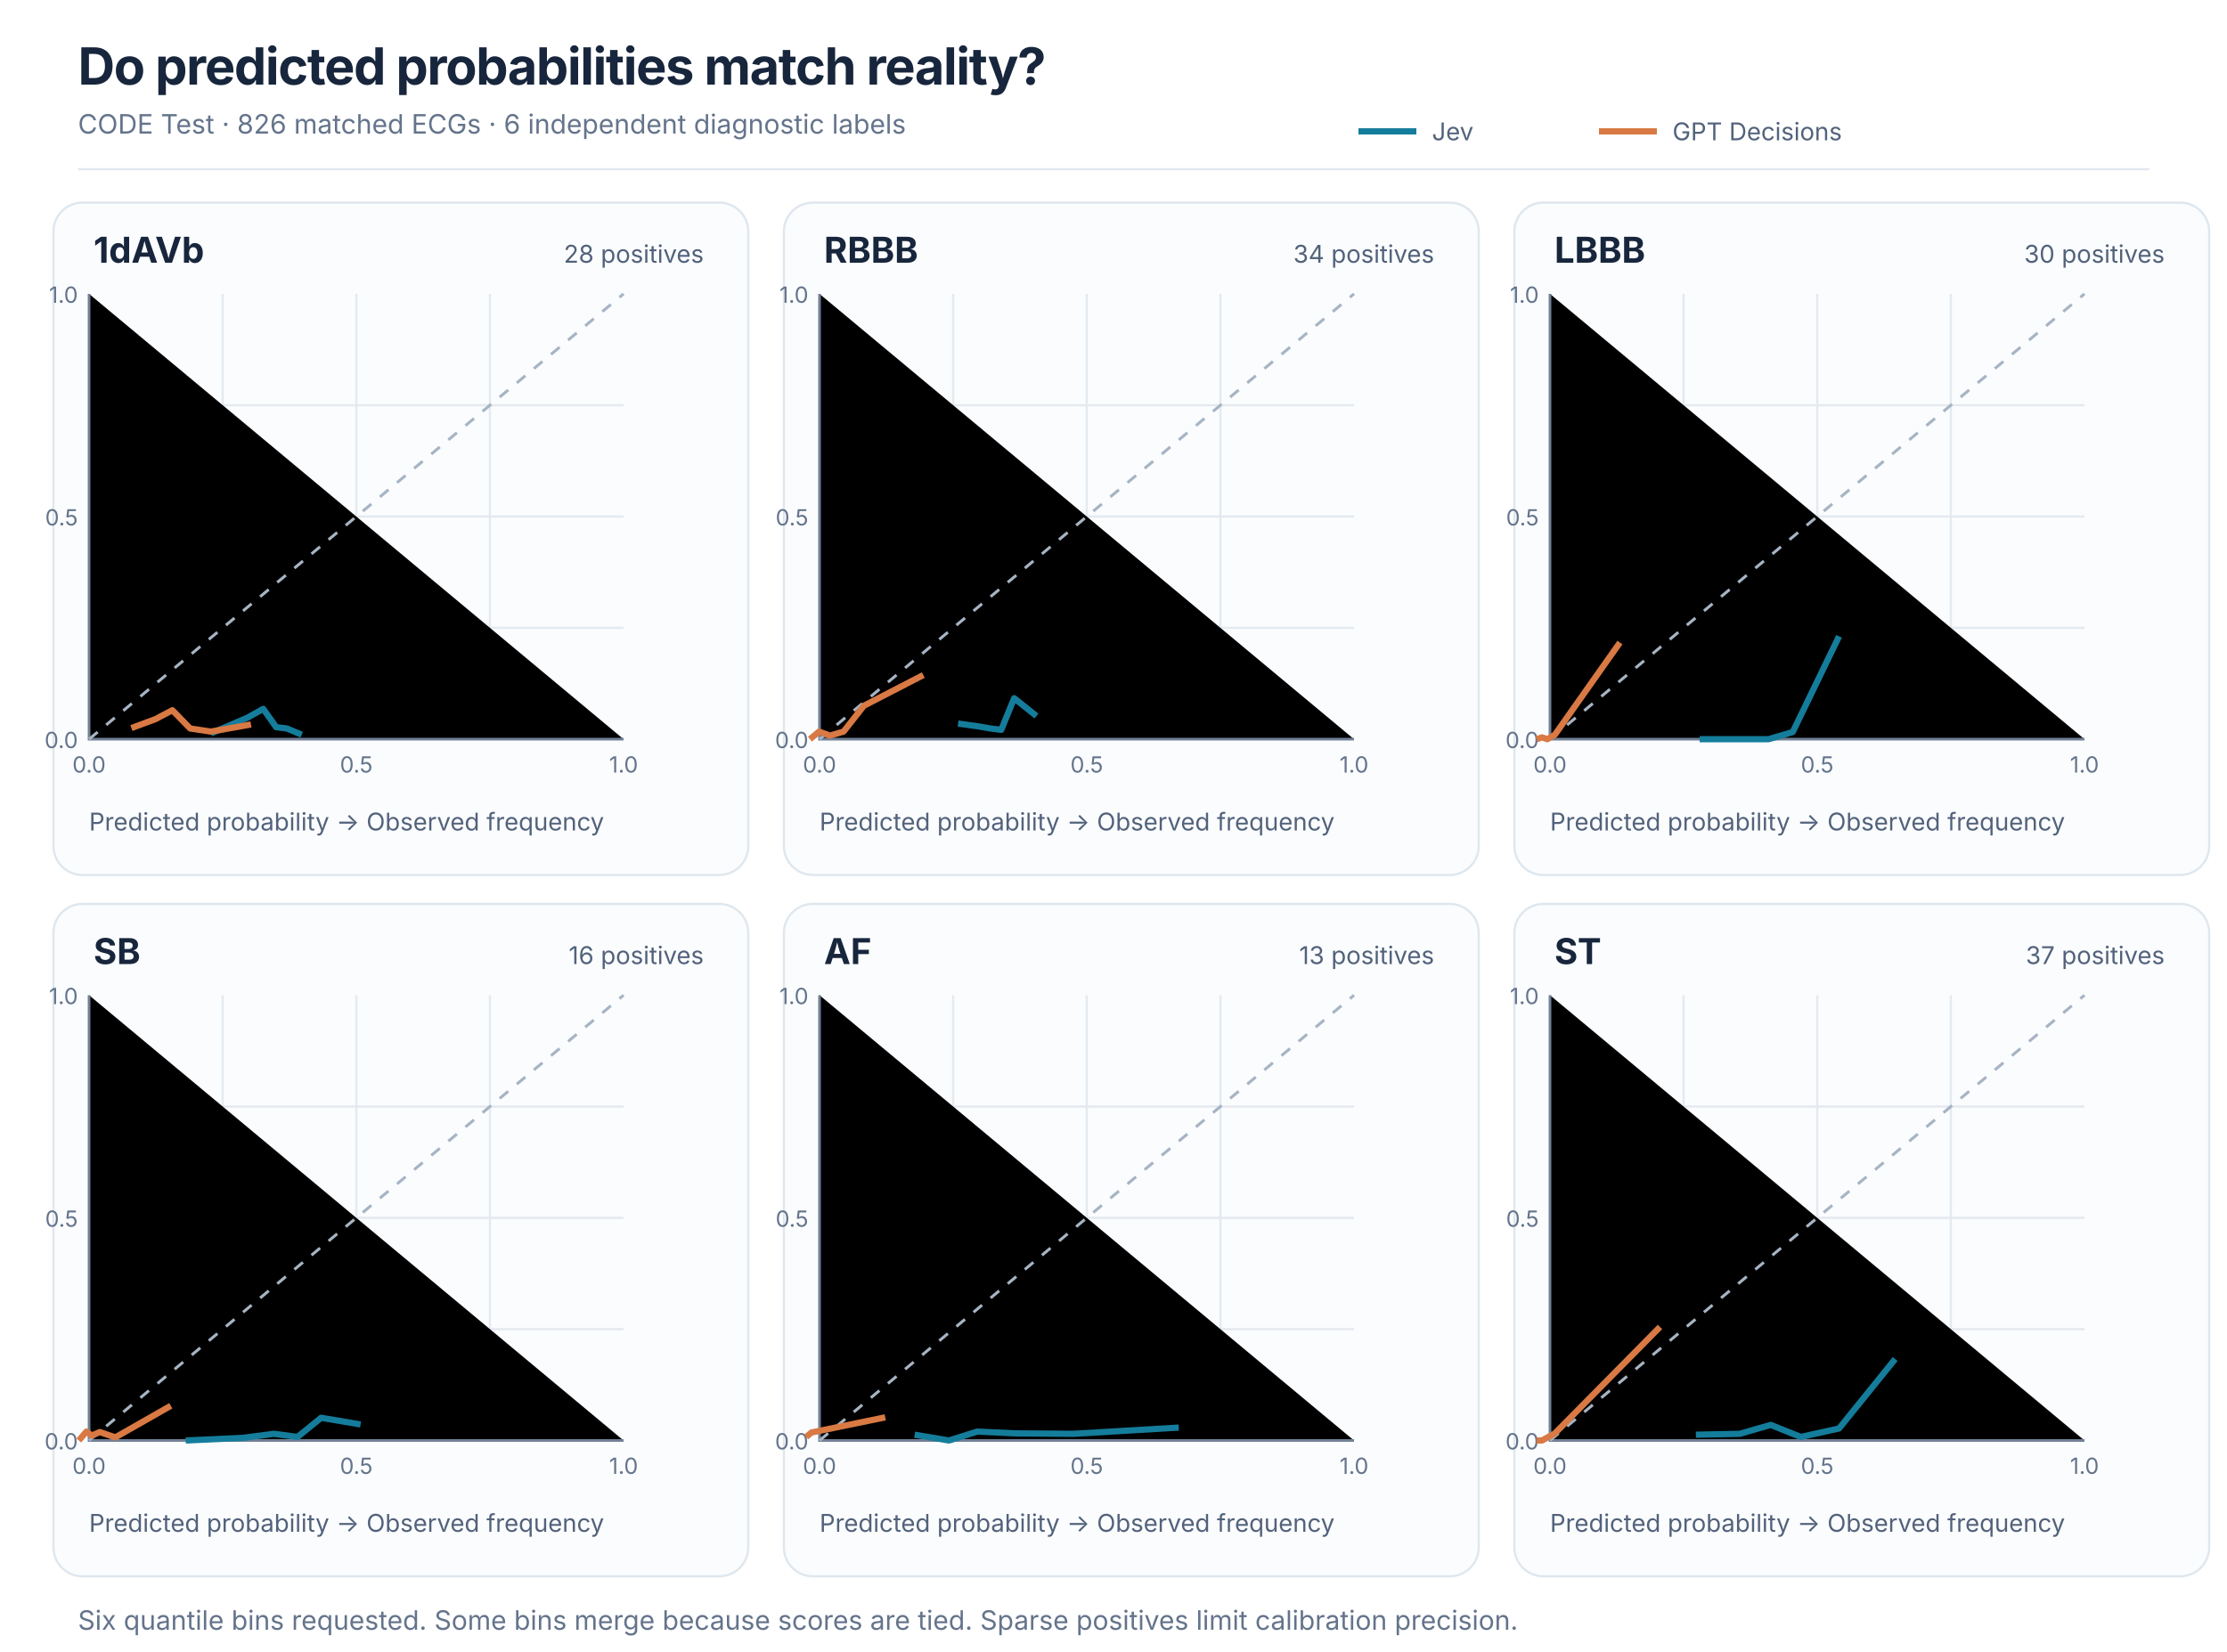
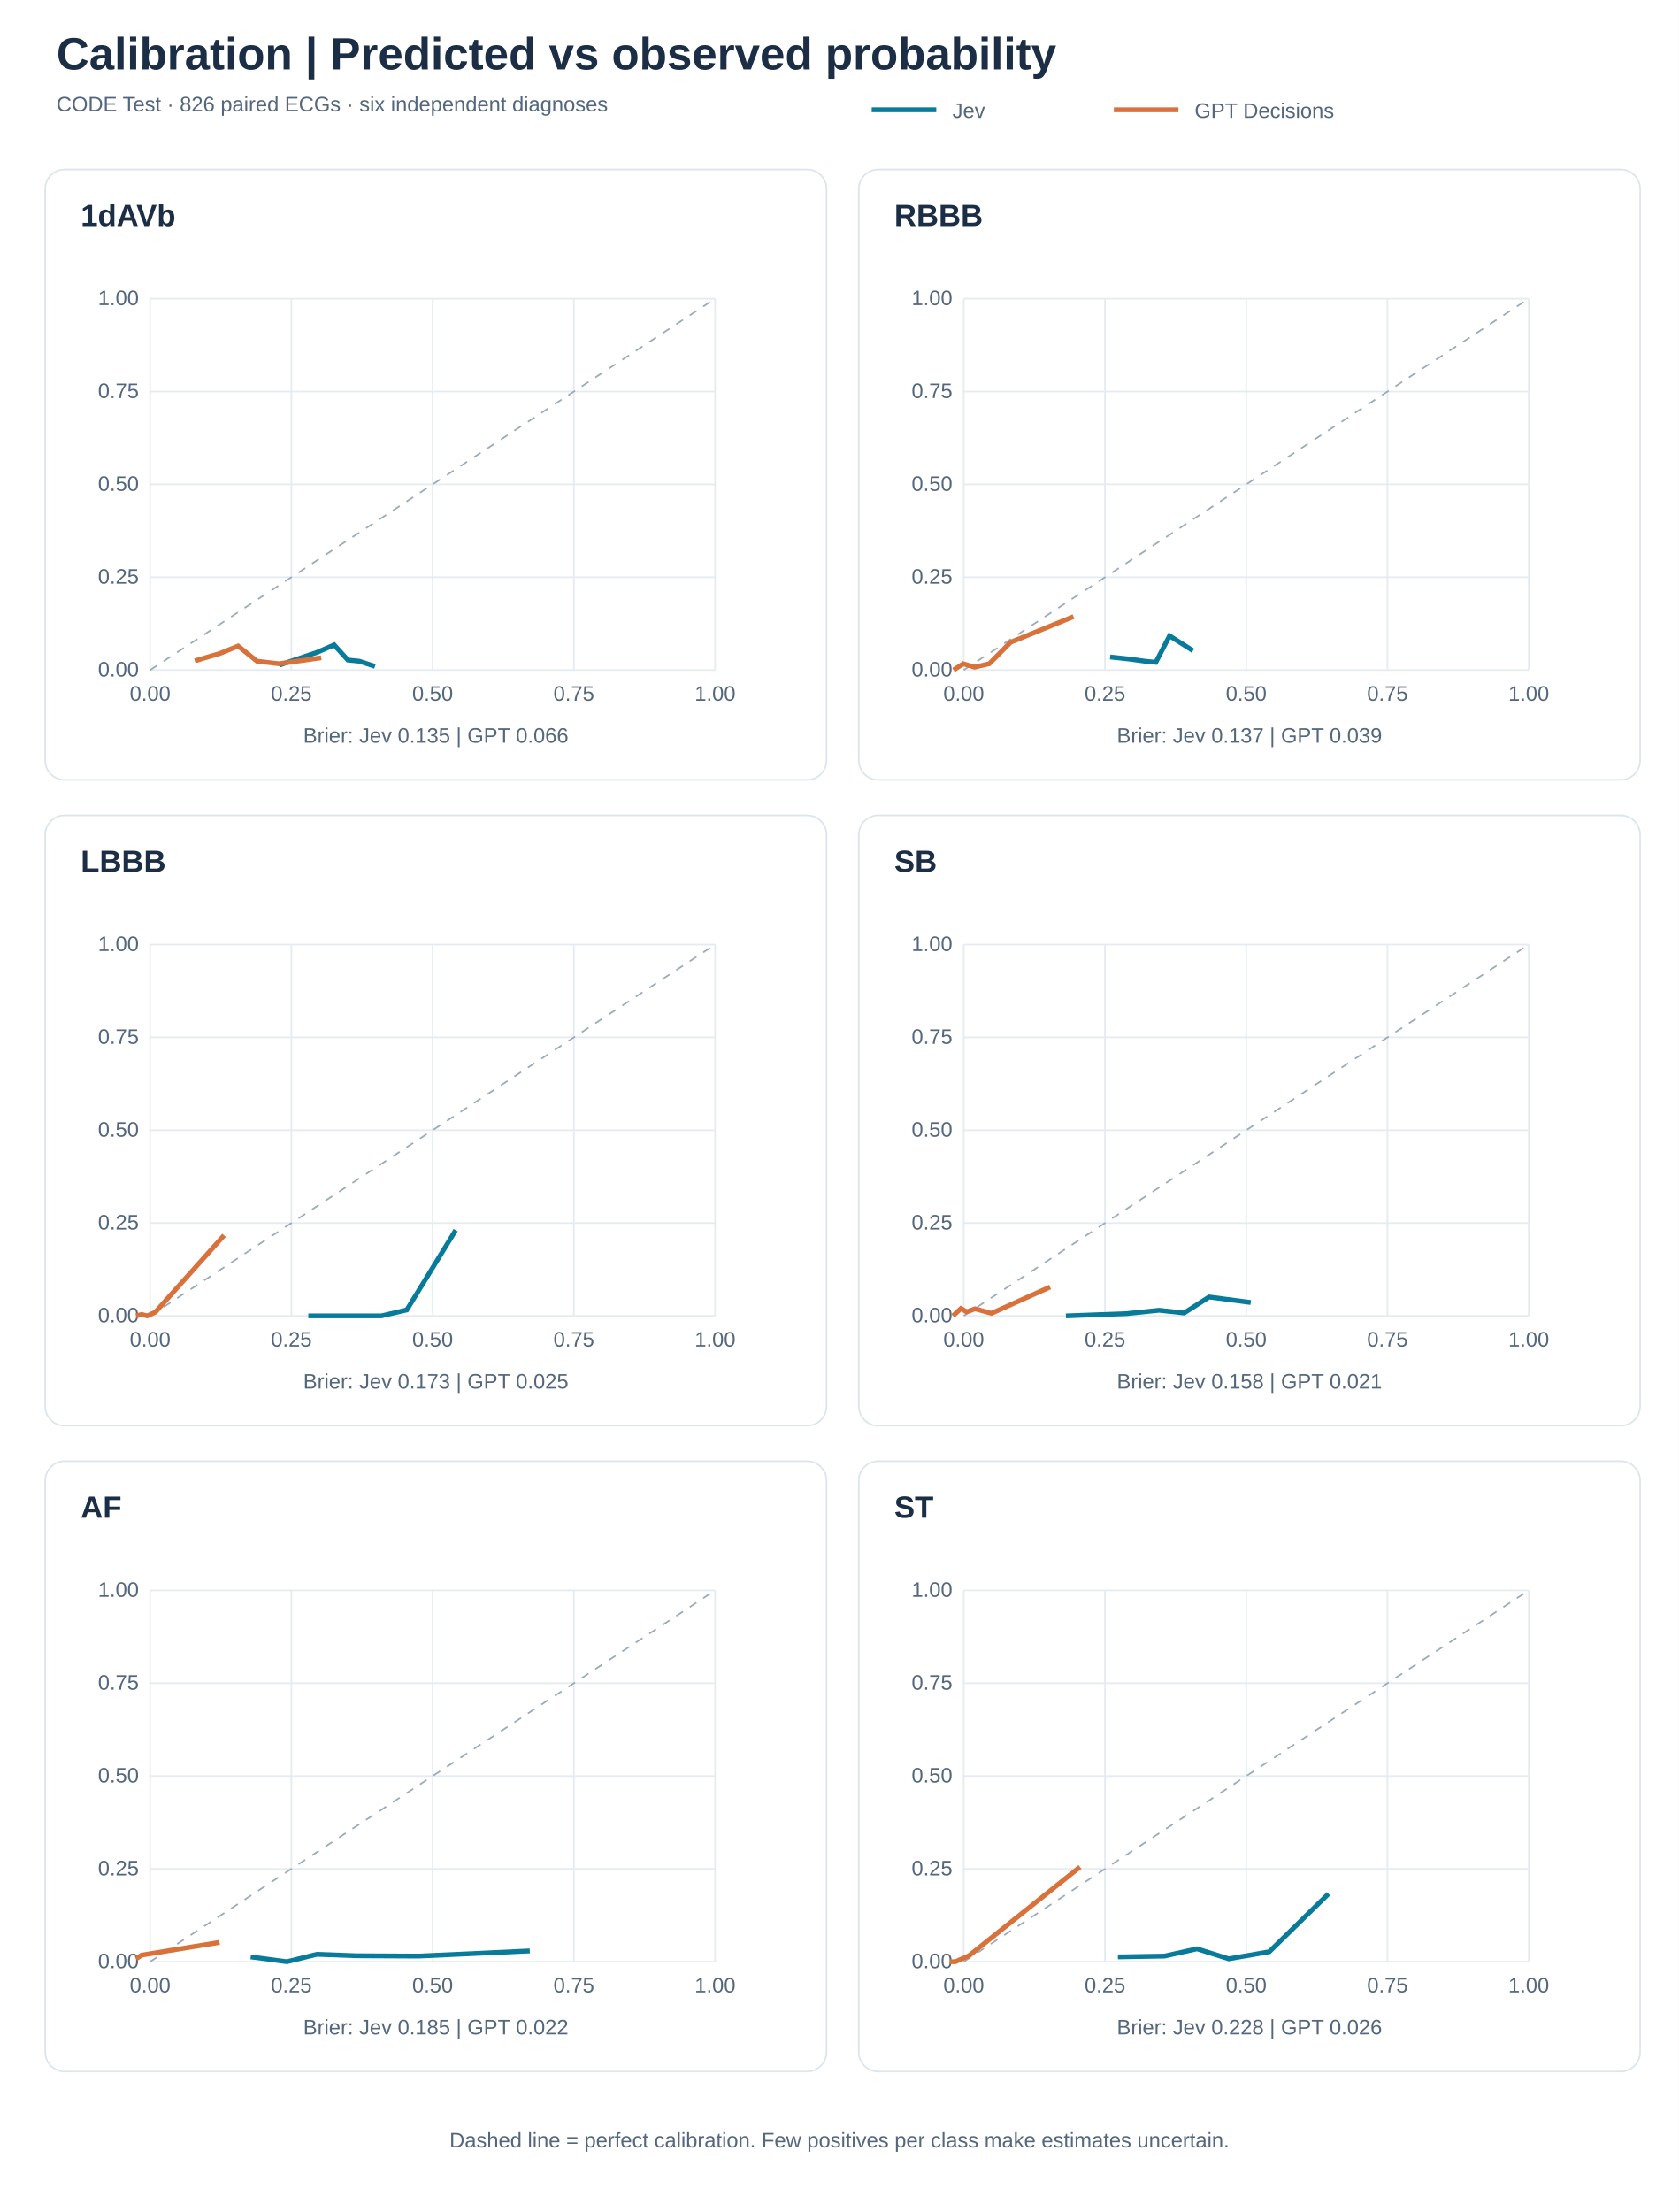
- <svg xmlns="http://www.w3.org/2000/svg" viewBox="0 0 1000 742" role="img" aria-label="Calibration curves for six ECG diagnoses">
-   <rect width="1000" height="742" fill="#ffffff" />
-   <style>text{font-family:system-ui,-apple-system,Segoe UI,sans-serif;fill:#17263c}.heading{font-size:23px;font-weight:700;letter-spacing:-.5px}.subtitle{font-size:12px;fill:#64748b}.paneltitle{font-size:16px;font-weight:700}.metric{font-size:11px;fill:#52627b}.tick{font-size:10px;fill:#64748b}.grid{stroke:#e4eaf0;stroke-width:1}.axis{stroke:#718096;stroke-width:1.2}.jev{stroke:#147d9b;stroke-width:2.8;fill:none;stroke-linejoin:round}.gpt{stroke:#d97943;stroke-width:2.8;fill:none;stroke-linejoin:round}</style>
-   <text x="35" y="38" class="heading">Do predicted probabilities match reality?</text>
-   <text x="35" y="60" class="subtitle">CODE Test · 826 matched ECGs · 6 independent diagnostic labels</text>
-   <line x1="35" y1="76" x2="965" y2="76" stroke="#e2e8f0" />
-   <line x1="610" y1="59" x2="636" y2="59" class="jev" />
-   <text x="643" y="63" class="metric">Jev</text>
-   <line x1="718" y1="59" x2="744" y2="59" class="gpt" />
-   <text x="751" y="63" class="metric">GPT Decisions</text>
-   <rect x="24" y="91" width="312" height="302" rx="13" fill="#fbfcfe" stroke="#dfe7ee" />
-   <text x="42" y="118" class="paneltitle">1dAVb</text>
-   <text x="316" y="118" text-anchor="end" class="metric">28 positives</text>
-   <line x1="100" y1="132" x2="100" y2="332" class="grid" />
-   <line x1="40" y1="282" x2="280" y2="282" class="grid" />
-   <line x1="160" y1="132" x2="160" y2="332" class="grid" />
-   <line x1="40" y1="232" x2="280" y2="232" class="grid" />
-   <line x1="220" y1="132" x2="220" y2="332" class="grid" />
-   <line x1="40" y1="182" x2="280" y2="182" class="grid" />
-   <path d="M40 132V332H280" class="axis" />
-   <path d="M40 332l240 -200" stroke="#a6b4c3" stroke-width="1.3" stroke-dasharray="5 5" fill="none" />
-   <text x="40" y="347" text-anchor="middle" class="tick">0.0</text>
-   <text x="35" y="336" text-anchor="end" class="tick">0.0</text>
-   <text x="160" y="347" text-anchor="middle" class="tick">0.5</text>
-   <text x="35" y="236" text-anchor="end" class="tick">0.5</text>
-   <text x="280" y="347" text-anchor="middle" class="tick">1.0</text>
-   <text x="35" y="136" text-anchor="end" class="tick">1.0</text>
-   <polyline class="jev" points="94.7,329.4 111.0,322.4 118.2,318.4 124.0,326.6 128.8,327.2 135.5,330.0" />
-   <polyline class="gpt" points="59.0,327.0 69.8,323.0 77.4,319.0 85.4,327.2 94.7,328.6 112.7,325.4" />
-   <text x="40" y="373" class="metric">Predicted probability → Observed frequency</text>
-   <rect x="352" y="91" width="312" height="302" rx="13" fill="#fbfcfe" stroke="#dfe7ee" />
-   <text x="370" y="118" class="paneltitle">RBBB</text>
-   <text x="644" y="118" text-anchor="end" class="metric">34 positives</text>
-   <line x1="428" y1="132" x2="428" y2="332" class="grid" />
-   <line x1="368" y1="282" x2="608" y2="282" class="grid" />
-   <line x1="488" y1="132" x2="488" y2="332" class="grid" />
-   <line x1="368" y1="232" x2="608" y2="232" class="grid" />
-   <line x1="548" y1="132" x2="548" y2="332" class="grid" />
-   <line x1="368" y1="182" x2="608" y2="182" class="grid" />
-   <path d="M368 132V332H608" class="axis" />
-   <path d="M368 332l240 -200" stroke="#a6b4c3" stroke-width="1.3" stroke-dasharray="5 5" fill="none" />
-   <text x="368" y="347" text-anchor="middle" class="tick">0.0</text>
-   <text x="363" y="336" text-anchor="end" class="tick">0.0</text>
-   <text x="488" y="347" text-anchor="middle" class="tick">0.5</text>
-   <text x="363" y="236" text-anchor="end" class="tick">0.5</text>
-   <text x="608" y="347" text-anchor="middle" class="tick">1.0</text>
-   <text x="363" y="136" text-anchor="end" class="tick">1.0</text>
-   <polyline class="jev" points="430.2,325.0 439.0,326.2 444.8,327.2 449.6,327.8 455.4,313.6 465.4,321.6" />
-   <polyline class="gpt" points="363.7,332.0 367.8,328.6 372.6,330.4 378.8,328.6 387.9,317.0 414.6,303.2" />
-   <text x="368" y="373" class="metric">Predicted probability → Observed frequency</text>
-   <rect x="680" y="91" width="312" height="302" rx="13" fill="#fbfcfe" stroke="#dfe7ee" />
-   <text x="698" y="118" class="paneltitle">LBBB</text>
-   <text x="972" y="118" text-anchor="end" class="metric">30 positives</text>
-   <line x1="756" y1="132" x2="756" y2="332" class="grid" />
-   <line x1="696" y1="282" x2="936" y2="282" class="grid" />
-   <line x1="816" y1="132" x2="816" y2="332" class="grid" />
-   <line x1="696" y1="232" x2="936" y2="232" class="grid" />
-   <line x1="876" y1="132" x2="876" y2="332" class="grid" />
-   <line x1="696" y1="182" x2="936" y2="182" class="grid" />
-   <path d="M696 132V332H936" class="axis" />
-   <path d="M696 332l240 -200" stroke="#a6b4c3" stroke-width="1.3" stroke-dasharray="5 5" fill="none" />
-   <text x="696" y="347" text-anchor="middle" class="tick">0.0</text>
-   <text x="691" y="336" text-anchor="end" class="tick">0.0</text>
-   <text x="816" y="347" text-anchor="middle" class="tick">0.5</text>
-   <text x="691" y="236" text-anchor="end" class="tick">0.5</text>
-   <text x="936" y="347" text-anchor="middle" class="tick">1.0</text>
-   <text x="691" y="136" text-anchor="end" class="tick">1.0</text>
-   <polyline class="jev" points="763.2,332.0 778.1,332.0 785.8,332.0 794.2,332.0 805.0,328.8 825.8,285.8" />
-   <polyline class="gpt" points="690.0,332.0 692.4,331.2 694.8,332.0 698.2,330.0 727.4,288.6" />
-   <text x="696" y="373" class="metric">Predicted probability → Observed frequency</text>
-   <rect x="24" y="406" width="312" height="302" rx="13" fill="#fbfcfe" stroke="#dfe7ee" />
-   <text x="42" y="433" class="paneltitle">SB</text>
-   <text x="316" y="433" text-anchor="end" class="metric">16 positives</text>
-   <line x1="100" y1="447" x2="100" y2="647" class="grid" />
-   <line x1="40" y1="597" x2="280" y2="597" class="grid" />
-   <line x1="160" y1="447" x2="160" y2="647" class="grid" />
-   <line x1="40" y1="547" x2="280" y2="547" class="grid" />
-   <line x1="220" y1="447" x2="220" y2="647" class="grid" />
-   <line x1="40" y1="497" x2="280" y2="497" class="grid" />
-   <path d="M40 447V647H280" class="axis" />
-   <path d="M40 647l240 -200" stroke="#a6b4c3" stroke-width="1.3" stroke-dasharray="5 5" fill="none" />
-   <text x="40" y="662" text-anchor="middle" class="tick">0.0</text>
-   <text x="35" y="651" text-anchor="end" class="tick">0.0</text>
-   <text x="160" y="662" text-anchor="middle" class="tick">0.5</text>
-   <text x="35" y="551" text-anchor="end" class="tick">0.5</text>
-   <text x="280" y="662" text-anchor="middle" class="tick">1.0</text>
-   <text x="35" y="451" text-anchor="end" class="tick">1.0</text>
-   <polyline class="jev" points="83.4,647.0 109.1,645.8 123.0,644.0 133.6,645.4 144.2,636.8 161.9,639.8" />
-   <polyline class="gpt" points="35.4,647.0 38.8,643.0 41.2,644.8 44.8,643.2 51.8,645.6 76.7,631.4" />
-   <text x="40" y="688" class="metric">Predicted probability → Observed frequency</text>
-   <rect x="352" y="406" width="312" height="302" rx="13" fill="#fbfcfe" stroke="#dfe7ee" />
-   <text x="370" y="433" class="paneltitle">AF</text>
-   <text x="644" y="433" text-anchor="end" class="metric">13 positives</text>
-   <line x1="428" y1="447" x2="428" y2="647" class="grid" />
-   <line x1="368" y1="597" x2="608" y2="597" class="grid" />
-   <line x1="488" y1="447" x2="488" y2="647" class="grid" />
-   <line x1="368" y1="547" x2="608" y2="547" class="grid" />
-   <line x1="548" y1="447" x2="548" y2="647" class="grid" />
-   <line x1="368" y1="497" x2="608" y2="497" class="grid" />
-   <path d="M368 447V647H608" class="axis" />
-   <path d="M368 647l240 -200" stroke="#a6b4c3" stroke-width="1.3" stroke-dasharray="5 5" fill="none" />
-   <text x="368" y="662" text-anchor="middle" class="tick">0.0</text>
-   <text x="363" y="651" text-anchor="end" class="tick">0.0</text>
-   <text x="488" y="662" text-anchor="middle" class="tick">0.5</text>
-   <text x="363" y="551" text-anchor="end" class="tick">0.5</text>
-   <text x="608" y="662" text-anchor="middle" class="tick">1.0</text>
-   <text x="363" y="451" text-anchor="end" class="tick">1.0</text>
-   <polyline class="jev" points="410.7,644.4 426.1,647.0 438.8,643.0 455.8,643.8 482.0,644.0 529.3,641.2" />
-   <polyline class="gpt" points="362.0,645.4 364.4,643.4 397.5,636.6" />
-   <text x="368" y="688" class="metric">Predicted probability → Observed frequency</text>
-   <rect x="680" y="406" width="312" height="302" rx="13" fill="#fbfcfe" stroke="#dfe7ee" />
-   <text x="698" y="433" class="paneltitle">ST</text>
-   <text x="972" y="433" text-anchor="end" class="metric">37 positives</text>
-   <line x1="756" y1="447" x2="756" y2="647" class="grid" />
-   <line x1="696" y1="597" x2="936" y2="597" class="grid" />
-   <line x1="816" y1="447" x2="816" y2="647" class="grid" />
-   <line x1="696" y1="547" x2="936" y2="547" class="grid" />
-   <line x1="876" y1="447" x2="876" y2="647" class="grid" />
-   <line x1="696" y1="497" x2="936" y2="497" class="grid" />
-   <path d="M696 447V647H936" class="axis" />
-   <path d="M696 647l240 -200" stroke="#a6b4c3" stroke-width="1.3" stroke-dasharray="5 5" fill="none" />
-   <text x="696" y="662" text-anchor="middle" class="tick">0.0</text>
-   <text x="691" y="651" text-anchor="end" class="tick">0.0</text>
-   <text x="816" y="662" text-anchor="middle" class="tick">0.5</text>
-   <text x="691" y="551" text-anchor="end" class="tick">0.5</text>
-   <text x="936" y="662" text-anchor="middle" class="tick">1.0</text>
-   <text x="691" y="451" text-anchor="end" class="tick">1.0</text>
-   <polyline class="jev" points="761.5,644.4 781.2,644.0 795.1,640.0 808.6,645.4 825.8,641.6 851.0,610.4" />
-   <polyline class="gpt" points="690.0,647.0 692.4,647.0 698.2,643.8 745.4,596.0" />
-   <text x="696" y="688" class="metric">Predicted probability → Observed frequency</text>
-   <text x="35" y="732" class="subtitle">Six quantile bins requested. Some bins merge because scores are tied. Sparse positives limit calibration precision.</text>
+ <svg xmlns="http://www.w3.org/2000/svg" viewBox="0 0 1040 1370">
+   <rect width="1040" height="1370" fill="white" />
+   <style>text{font-family:Arial,sans-serif;fill:#1b2e45}.title{font-size:28px;font-weight:bold}.head{font-size:19px;font-weight:bold}.small{font-size:13px;fill:#54677d}.grid{stroke:#e5ebf1}.jev{stroke:#087b9a;stroke-width:3;fill:none}.gpt{stroke:#d9713b;stroke-width:3;fill:none}</style>
+   <text x="35" y="43" class="title">Calibration | Predicted vs observed probability</text>
+   <text x="35" y="69" class="small">CODE Test · 826 paired ECGs · six independent diagnoses</text>
+   <line x1="540" y1="68" x2="580" y2="68" class="jev" />
+   <text x="590" y="73" class="small">Jev</text>
+   <line x1="690" y1="68" x2="730" y2="68" class="gpt" />
+   <text x="740" y="73" class="small">GPT Decisions</text>
+   <rect x="28" y="105" width="484" height="378" rx="12" fill="white" stroke="#dce5ee" />
+   <text x="50" y="140" class="head">1dAVb</text>
+   <path d="M93 185V415 M93 415H443" class="grid" />
+   <text x="93" y="434" text-anchor="middle" class="small">0.00</text>
+   <text x="86" y="419" text-anchor="end" class="small">0.00</text>
+   <path d="M180.5 185V415 M93 357.5H443" class="grid" />
+   <text x="180.5" y="434" text-anchor="middle" class="small">0.25</text>
+   <text x="86" y="361.5" text-anchor="end" class="small">0.25</text>
+   <path d="M268 185V415 M93 300H443" class="grid" />
+   <text x="268" y="434" text-anchor="middle" class="small">0.50</text>
+   <text x="86" y="304" text-anchor="end" class="small">0.50</text>
+   <path d="M355.5 185V415 M93 242.5H443" class="grid" />
+   <text x="355.5" y="434" text-anchor="middle" class="small">0.75</text>
+   <text x="86" y="246.5" text-anchor="end" class="small">0.75</text>
+   <path d="M443 185V415 M93 185H443" class="grid" />
+   <text x="443" y="434" text-anchor="middle" class="small">1.00</text>
+   <text x="86" y="189" text-anchor="end" class="small">1.00</text>
+   <path d="M93 415l350 -230" stroke="#9caaba" stroke-dasharray="5 5" fill="none" />
+   <polyline class="jev" points="172.8,412.0 196.5,404.0 207.0,399.4 215.5,408.8 222.5,409.5 232.3,412.7" />
+   <polyline class="gpt" points="120.7,409.3 136.5,404.6 147.5,400.1 159.2,409.5 172.8,411.1 199.0,407.4" />
+   <text x="270" y="460" class="small" text-anchor="middle">Brier: Jev 0.135 | GPT 0.066</text>
+   <rect x="532" y="105" width="484" height="378" rx="12" fill="white" stroke="#dce5ee" />
+   <text x="554" y="140" class="head">RBBB</text>
+   <path d="M597 185V415 M597 415H947" class="grid" />
+   <text x="597" y="434" text-anchor="middle" class="small">0.00</text>
+   <text x="590" y="419" text-anchor="end" class="small">0.00</text>
+   <path d="M684.5 185V415 M597 357.5H947" class="grid" />
+   <text x="684.5" y="434" text-anchor="middle" class="small">0.25</text>
+   <text x="590" y="361.5" text-anchor="end" class="small">0.25</text>
+   <path d="M772 185V415 M597 300H947" class="grid" />
+   <text x="772" y="434" text-anchor="middle" class="small">0.50</text>
+   <text x="590" y="304" text-anchor="end" class="small">0.50</text>
+   <path d="M859.5 185V415 M597 242.5H947" class="grid" />
+   <text x="859.5" y="434" text-anchor="middle" class="small">0.75</text>
+   <text x="590" y="246.5" text-anchor="end" class="small">0.75</text>
+   <path d="M947 185V415 M597 185H947" class="grid" />
+   <text x="947" y="434" text-anchor="middle" class="small">1.00</text>
+   <text x="590" y="189" text-anchor="end" class="small">1.00</text>
+   <path d="M597 415l350 -230" stroke="#9caaba" stroke-dasharray="5 5" fill="none" />
+   <polyline class="jev" points="687.7,406.9 700.5,408.3 709.0,409.5 716.0,410.2 724.5,393.8 739.0,403.0" />
+   <polyline class="gpt" points="590.7,415.0 596.7,411.1 603.7,413.2 612.8,411.1 626.0,397.8 665.0,381.9" />
+   <text x="774" y="460" class="small" text-anchor="middle">Brier: Jev 0.137 | GPT 0.039</text>
+   <rect x="28" y="505" width="484" height="378" rx="12" fill="white" stroke="#dce5ee" />
+   <text x="50" y="540" class="head">LBBB</text>
+   <path d="M93 585V815 M93 815H443" class="grid" />
+   <text x="93" y="834" text-anchor="middle" class="small">0.00</text>
+   <text x="86" y="819" text-anchor="end" class="small">0.00</text>
+   <path d="M180.5 585V815 M93 757.5H443" class="grid" />
+   <text x="180.5" y="834" text-anchor="middle" class="small">0.25</text>
+   <text x="86" y="761.5" text-anchor="end" class="small">0.25</text>
+   <path d="M268 585V815 M93 700H443" class="grid" />
+   <text x="268" y="834" text-anchor="middle" class="small">0.50</text>
+   <text x="86" y="704" text-anchor="end" class="small">0.50</text>
+   <path d="M355.5 585V815 M93 642.5H443" class="grid" />
+   <text x="355.5" y="834" text-anchor="middle" class="small">0.75</text>
+   <text x="86" y="646.5" text-anchor="end" class="small">0.75</text>
+   <path d="M443 585V815 M93 585H443" class="grid" />
+   <text x="443" y="834" text-anchor="middle" class="small">1.00</text>
+   <text x="86" y="589" text-anchor="end" class="small">1.00</text>
+   <path d="M93 815l350 -230" stroke="#9caaba" stroke-dasharray="5 5" fill="none" />
+   <polyline class="jev" points="191.0,815.0 212.7,815.0 224.0,815.0 236.2,815.0 252.0,811.3 282.3,761.9" />
+   <polyline class="gpt" points="84.3,815.0 87.7,814.1 91.2,815.0 96.2,812.7 138.8,765.1" />
+   <text x="270" y="860" class="small" text-anchor="middle">Brier: Jev 0.173 | GPT 0.025</text>
+   <rect x="532" y="505" width="484" height="378" rx="12" fill="white" stroke="#dce5ee" />
+   <text x="554" y="540" class="head">SB</text>
+   <path d="M597 585V815 M597 815H947" class="grid" />
+   <text x="597" y="834" text-anchor="middle" class="small">0.00</text>
+   <text x="590" y="819" text-anchor="end" class="small">0.00</text>
+   <path d="M684.5 585V815 M597 757.5H947" class="grid" />
+   <text x="684.5" y="834" text-anchor="middle" class="small">0.25</text>
+   <text x="590" y="761.5" text-anchor="end" class="small">0.25</text>
+   <path d="M772 585V815 M597 700H947" class="grid" />
+   <text x="772" y="834" text-anchor="middle" class="small">0.50</text>
+   <text x="590" y="704" text-anchor="end" class="small">0.50</text>
+   <path d="M859.5 585V815 M597 642.5H947" class="grid" />
+   <text x="859.5" y="834" text-anchor="middle" class="small">0.75</text>
+   <text x="590" y="646.5" text-anchor="end" class="small">0.75</text>
+   <path d="M947 585V815 M597 585H947" class="grid" />
+   <text x="947" y="834" text-anchor="middle" class="small">1.00</text>
+   <text x="590" y="589" text-anchor="end" class="small">1.00</text>
+   <path d="M597 815l350 -230" stroke="#9caaba" stroke-dasharray="5 5" fill="none" />
+   <polyline class="jev" points="660.3,815.0 697.8,813.6 718.0,811.5 733.5,813.2 749.0,803.3 774.8,806.7" />
+   <polyline class="gpt" points="590.3,815.0 595.3,810.4 598.8,812.5 604.0,810.6 614.2,813.4 650.5,797.1" />
+   <text x="774" y="860" class="small" text-anchor="middle">Brier: Jev 0.158 | GPT 0.021</text>
+   <rect x="28" y="905" width="484" height="378" rx="12" fill="white" stroke="#dce5ee" />
+   <text x="50" y="940" class="head">AF</text>
+   <path d="M93 985V1215 M93 1215H443" class="grid" />
+   <text x="93" y="1234" text-anchor="middle" class="small">0.00</text>
+   <text x="86" y="1219" text-anchor="end" class="small">0.00</text>
+   <path d="M180.5 985V1215 M93 1157.5H443" class="grid" />
+   <text x="180.5" y="1234" text-anchor="middle" class="small">0.25</text>
+   <text x="86" y="1161.5" text-anchor="end" class="small">0.25</text>
+   <path d="M268 985V1215 M93 1100H443" class="grid" />
+   <text x="268" y="1234" text-anchor="middle" class="small">0.50</text>
+   <text x="86" y="1104" text-anchor="end" class="small">0.50</text>
+   <path d="M355.5 985V1215 M93 1042.5H443" class="grid" />
+   <text x="355.5" y="1234" text-anchor="middle" class="small">0.75</text>
+   <text x="86" y="1046.5" text-anchor="end" class="small">0.75</text>
+   <path d="M443 985V1215 M93 985H443" class="grid" />
+   <text x="443" y="1234" text-anchor="middle" class="small">1.00</text>
+   <text x="86" y="989" text-anchor="end" class="small">1.00</text>
+   <path d="M93 1215l350 -230" stroke="#9caaba" stroke-dasharray="5 5" fill="none" />
+   <polyline class="jev" points="155.3,1212.0 177.7,1215.0 196.3,1210.4 221.0,1211.3 259.3,1211.5 328.2,1208.3" />
+   <polyline class="gpt" points="84.3,1213.2 87.7,1210.9 136.0,1203.0" />
+   <text x="270" y="1260" class="small" text-anchor="middle">Brier: Jev 0.185 | GPT 0.022</text>
+   <rect x="532" y="905" width="484" height="378" rx="12" fill="white" stroke="#dce5ee" />
+   <text x="554" y="940" class="head">ST</text>
+   <path d="M597 985V1215 M597 1215H947" class="grid" />
+   <text x="597" y="1234" text-anchor="middle" class="small">0.00</text>
+   <text x="590" y="1219" text-anchor="end" class="small">0.00</text>
+   <path d="M684.5 985V1215 M597 1157.5H947" class="grid" />
+   <text x="684.5" y="1234" text-anchor="middle" class="small">0.25</text>
+   <text x="590" y="1161.5" text-anchor="end" class="small">0.25</text>
+   <path d="M772 985V1215 M597 1100H947" class="grid" />
+   <text x="772" y="1234" text-anchor="middle" class="small">0.50</text>
+   <text x="590" y="1104" text-anchor="end" class="small">0.50</text>
+   <path d="M859.5 985V1215 M597 1042.5H947" class="grid" />
+   <text x="859.5" y="1234" text-anchor="middle" class="small">0.75</text>
+   <text x="590" y="1046.5" text-anchor="end" class="small">0.75</text>
+   <path d="M947 985V1215 M597 985H947" class="grid" />
+   <text x="947" y="1234" text-anchor="middle" class="small">1.00</text>
+   <text x="590" y="989" text-anchor="end" class="small">1.00</text>
+   <path d="M597 1215l350 -230" stroke="#9caaba" stroke-dasharray="5 5" fill="none" />
+   <polyline class="jev" points="692.5,1212.0 721.3,1211.5 741.5,1207.0 761.2,1213.2 786.3,1208.8 823.0,1172.9" />
+   <polyline class="gpt" points="588.3,1215.0 591.8,1215.0 600.2,1211.3 669.0,1156.3" />
+   <text x="774" y="1260" class="small" text-anchor="middle">Brier: Jev 0.228 | GPT 0.026</text>
+   <text x="520" y="1330" class="small" text-anchor="middle">Dashed line = perfect calibration. Few positives per class make estimates uncertain.</text>
</svg>
